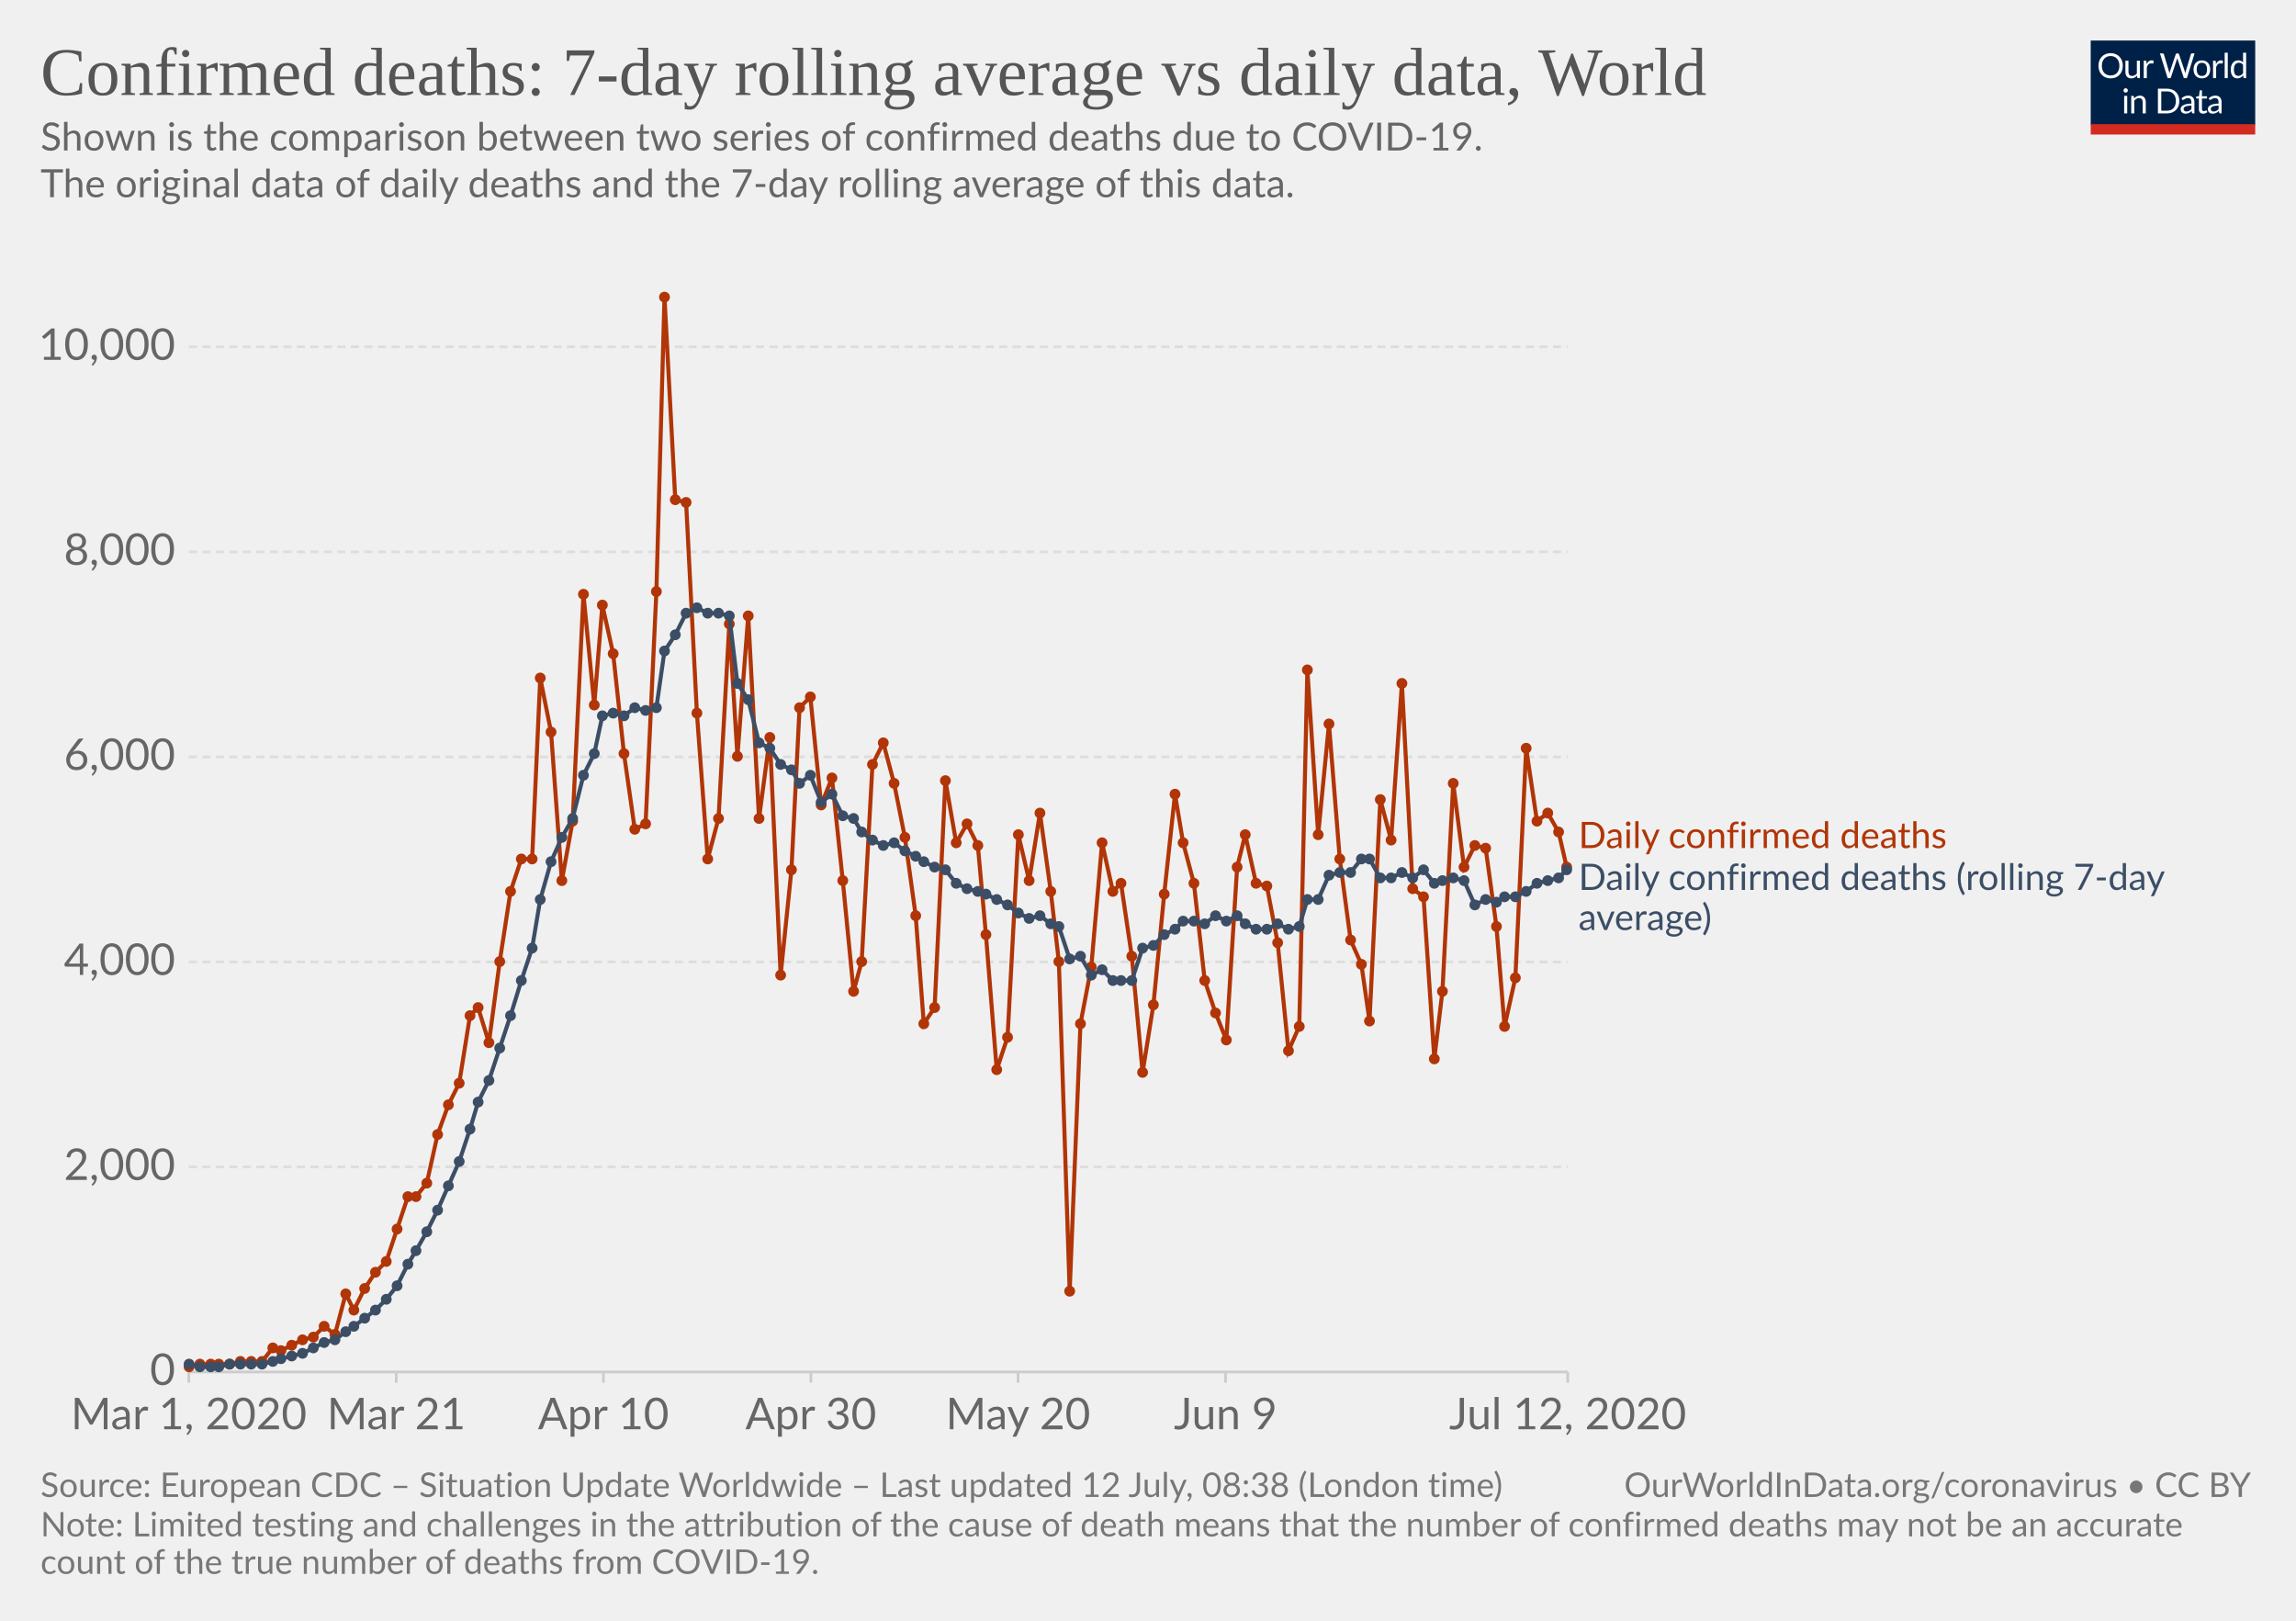
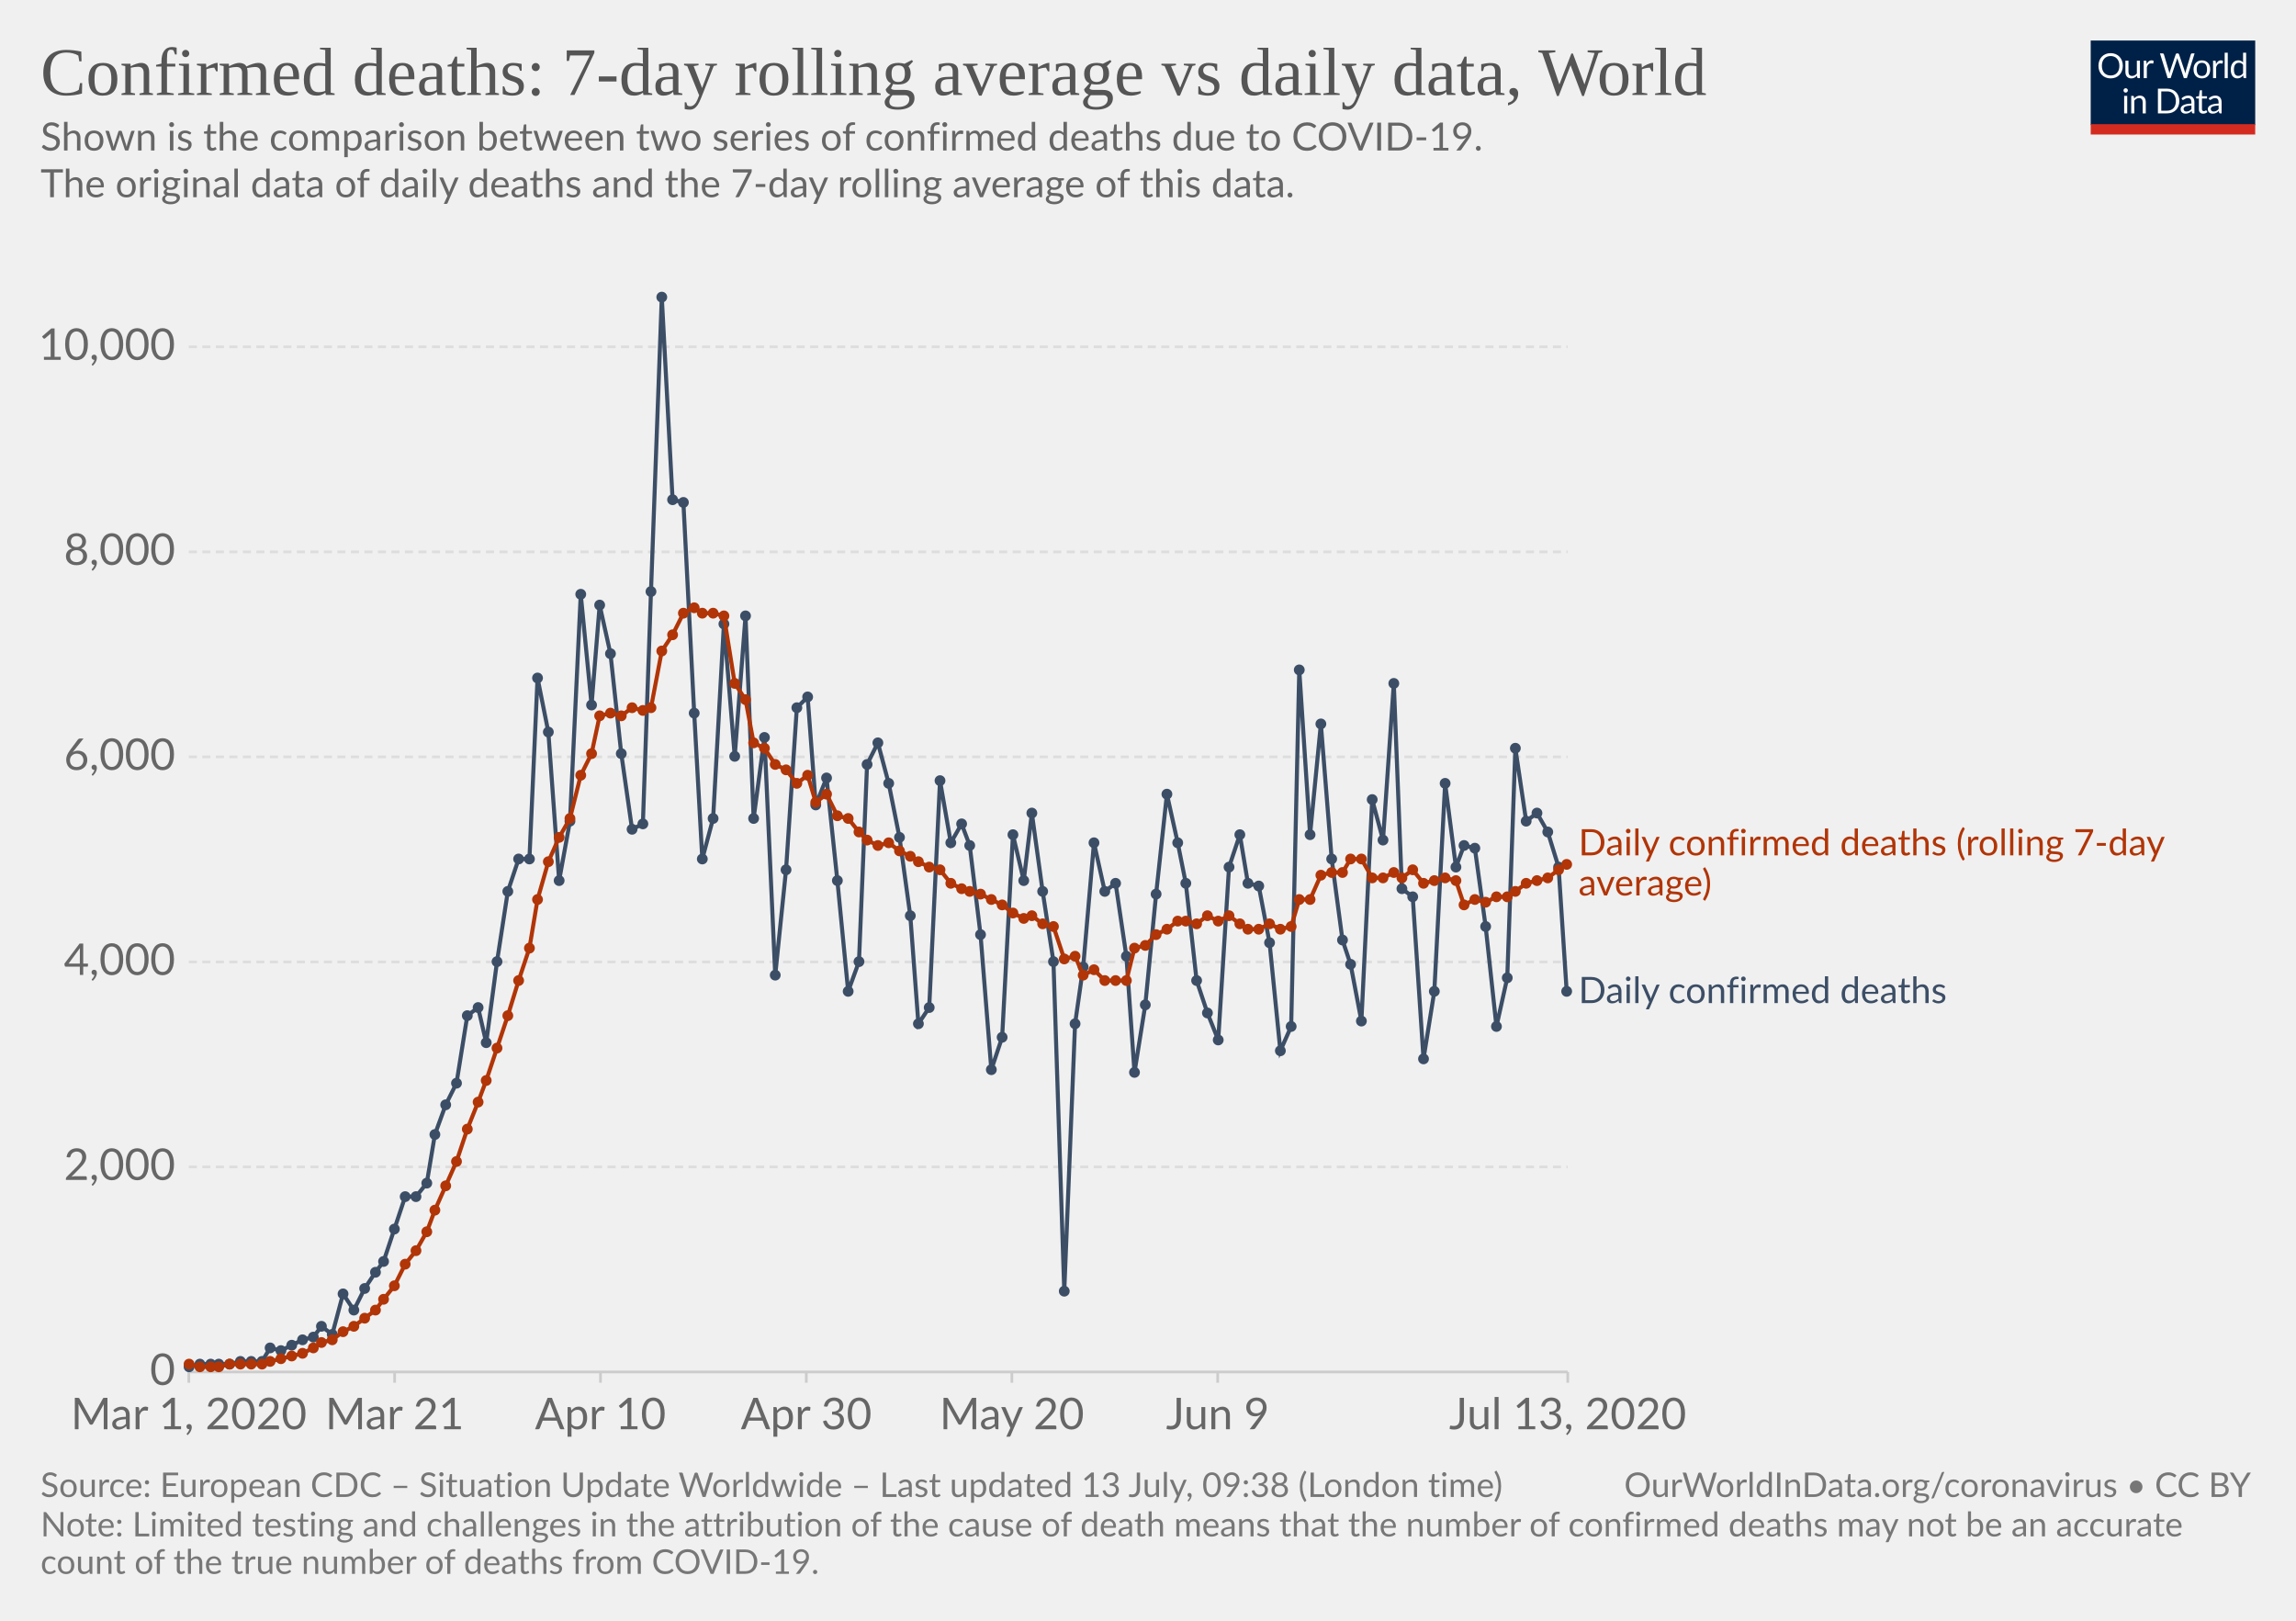
<svg xmlns="http://www.w3.org/2000/svg" version="1.1" style="background-color:#fff;-webkit-font-smoothing:antialiased" width="850" height="600" viewBox="0 0 850 600" font-family="Lato,'Helvetica Neue',Helvetica,Arial,sans-serif" font-size="18" text-rendering="optimizeLegibility">
  <g class="HeaderView">
    <g transform="matrix(.29 0 0 .29 774 15)">
      <svg width="210" height="120" viewBox="0 0 210 120" fill="none">
        <g clip-path="url(#clip0)">
          <path d="M0 0h210v107.89H0V0z" fill="#002147" />
          <path d="M40.98 32.25c0 2.36-.38 4.53-1.12 6.51a14.26 14.26 0 01-8.1 8.4c-1.9.78-4.02 1.17-6.34 1.17a16.6 16.6 0 01-6.33-1.17 14.31 14.31 0 01-8.08-8.4 18.29 18.29 0 01-1.12-6.51c0-2.36.38-4.53 1.12-6.5a14.32 14.32 0 018.07-8.44c1.92-.8 4.03-1.19 6.34-1.19 2.32 0 4.43.4 6.34 1.19 1.92.8 3.56 1.9 4.93 3.34a14.87 14.87 0 013.17 5.1 18.1 18.1 0 011.12 6.5zm-4.38 0c0-1.94-.26-3.68-.8-5.22a10.91 10.91 0 00-2.24-3.89 9.68 9.68 0 00-3.52-2.46 11.95 11.95 0 00-4.62-.86c-1.68 0-3.21.28-4.6.86a9.88 9.88 0 00-3.54 2.46 10.91 10.91 0 00-2.24 3.9c-.53 1.53-.8 3.27-.8 5.2 0 1.94.27 3.68.8 5.22a11.17 11.17 0 002.24 3.9 10.01 10.01 0 003.55 2.44c1.38.56 2.9.83 4.6.83 1.7 0 3.24-.27 4.61-.83a9.8 9.8 0 003.52-2.44 11.17 11.17 0 002.25-3.9c.53-1.54.8-3.28.8-5.21zm26.22-6.54V48H60.5c-.56 0-.9-.27-1.05-.81l-.31-2.4a12.45 12.45 0 01-3.26 2.6c-1.2.64-2.58.96-4.13.96-1.22 0-2.3-.2-3.24-.6a6.52 6.52 0 01-2.33-1.7 7.37 7.37 0 01-1.43-2.67c-.3-1.04-.46-2.2-.46-3.45V25.7h3.91v14.22c0 1.68.38 2.99 1.15 3.91.77.93 1.96 1.39 3.54 1.39 1.16 0 2.24-.27 3.23-.82a10.42 10.42 0 002.8-2.28V25.7h3.91zm8.61 4.47a9.94 9.94 0 012.6-3.56 5.64 5.64 0 013.76-1.3c.47 0 .92.05 1.34.15.44.1.83.27 1.17.49l-.3 2.92c-.09.37-.3.55-.66.55-.2 0-.5-.04-.9-.13a6.21 6.21 0 00-3.24.18c-.54.2-1.03.5-1.47.92-.42.4-.81.9-1.17 1.5-.33.58-.64 1.26-.92 2.02V48H67.7V25.71h2.25c.42 0 .72.08.88.25.16.16.27.44.33.83l.26 3.39zm61.16-13.7L122.75 48h-3.82l-7.99-24.05a21.95 21.95 0 01-.42-1.58 38.36 38.36 0 01-.44 1.58L102.05 48h-3.83L88.4 16.47h3.54c.38 0 .7.1.95.29.26.2.43.43.5.73l6.52 21.9c.1.4.2.83.28 1.28.1.46.2.94.29 1.46l.3-1.46c.12-.47.25-.9.38-1.27l7.41-21.91c.1-.25.26-.48.51-.69.27-.22.58-.33.95-.33h1.23c.38 0 .69.1.92.29.24.2.41.43.53.73l7.4 21.9a28.4 28.4 0 01.68 2.62 29.52 29.52 0 01.52-2.61l6.54-21.91c.07-.27.23-.5.48-.7.27-.21.58-.32.95-.32h3.32zm9.35 8.88c1.63 0 3.1.27 4.4.82a9.43 9.43 0 015.46 5.94c.5 1.4.74 2.98.74 4.73 0 1.76-.25 3.34-.74 4.75a9.43 9.43 0 01-5.46 5.92c-1.3.52-2.77.79-4.4.79-1.64 0-3.12-.27-4.44-.8a9.42 9.42 0 01-3.35-2.3c-.92-1-1.63-2.2-2.13-3.61-.49-1.41-.73-3-.73-4.75s.24-3.33.73-4.73c.5-1.43 1.2-2.64 2.13-3.63a9.4 9.4 0 013.35-2.31c1.32-.55 2.8-.82 4.44-.82zm0 19.89c2.2 0 3.84-.73 4.93-2.2 1.08-1.48 1.63-3.54 1.63-6.18 0-2.66-.55-4.72-1.63-6.2-1.09-1.49-2.73-2.23-4.93-2.23-1.12 0-2.09.2-2.93.57a5.7 5.7 0 00-2.06 1.65 7.5 7.5 0 00-1.24 2.67c-.26 1.04-.4 2.22-.4 3.54 0 2.64.55 4.7 1.64 6.18 1.1 1.47 2.76 2.2 4.99 2.2zm17.97-15.07a9.94 9.94 0 012.6-3.56 5.64 5.64 0 013.76-1.3c.47 0 .91.05 1.34.15.44.1.83.27 1.16.49l-.28 2.92c-.09.37-.31.55-.66.55-.2 0-.5-.04-.9-.13a6.2 6.2 0 00-3.24.18c-.54.2-1.03.5-1.47.92-.43.4-.82.9-1.17 1.5a13.1 13.1 0 00-.92 2.02V48h-3.94V25.71h2.24c.43 0 .72.08.88.25.17.16.28.44.33.83l.27 3.39zm15.04-14.59V48h-3.92V15.6h3.92zm19.55 15.43a6.22 6.22 0 00-2.38-2.05 6.7 6.7 0 00-2.86-.6c-2.07 0-3.66.75-4.77 2.23-1.12 1.48-1.68 3.6-1.68 6.33 0 1.46.13 2.7.38 3.74a7.29 7.29 0 001.1 2.56 4.35 4.35 0 001.78 1.45c.7.3 1.5.46 2.4.46 1.29 0 2.41-.3 3.36-.88a9.6 9.6 0 002.67-2.49V31.02zm3.91-15.43V48h-2.33c-.56 0-.9-.27-1.06-.81l-.35-2.71a12.13 12.13 0 01-3.25 2.77 8.28 8.28 0 01-4.23 1.06 7.31 7.31 0 01-6.14-2.9c-.73-.96-1.3-2.15-1.69-3.57a18.35 18.35 0 01.07-9.48 11.29 11.29 0 011.89-3.7 8.7 8.7 0 017.06-3.34 7.96 7.96 0 016.12 2.62V15.59h3.91zM46.61 70.71V93H42.7V70.71h3.91zm.84-7c0 .39-.08.75-.24 1.09a2.81 2.81 0 01-1.52 1.47 2.67 2.67 0 01-2.16 0 2.9 2.9 0 01-1.45-1.47 2.67 2.67 0 010-2.16c.15-.35.35-.65.6-.9.25-.27.53-.47.85-.62a2.67 2.67 0 012.16 0c.35.15.65.35.9.62.27.25.47.55.62.9.16.34.24.7.24 1.08zm7.97 10.24c.49-.54 1-1.04 1.54-1.48a9.85 9.85 0 013.66-1.84 8.96 8.96 0 015.43.35c.94.4 1.72.97 2.33 1.71a7.36 7.36 0 011.43 2.67c.32 1.04.49 2.19.49 3.45V93h-3.94V78.81c0-1.69-.4-3-1.17-3.92-.76-.93-1.93-1.4-3.5-1.4a6.6 6.6 0 00-3.25.83c-1 .56-1.92 1.31-2.77 2.27V93h-3.94V70.71h2.35c.56 0 .9.28 1.04.82l.3 2.42zm57.7 3.3c0 2.36-.37 4.5-1.11 6.44a14.3 14.3 0 01-3.17 4.98 14.1 14.1 0 01-4.93 3.2c-1.9.76-4.02 1.13-6.33 1.13H85.8V61.47h11.77c2.31 0 4.42.39 6.33 1.15a13.8 13.8 0 018.1 8.18 17.75 17.75 0 011.12 6.45zm-4.37 0c0-1.94-.26-3.67-.8-5.2a10.94 10.94 0 00-2.23-3.87 9.57 9.57 0 00-3.53-2.42 12.23 12.23 0 00-4.61-.83h-7.5v24.62h7.5c1.7 0 3.24-.28 4.61-.84a9.7 9.7 0 003.53-2.4 10.94 10.94 0 002.24-3.87c.53-1.53.8-3.26.8-5.2zm19.8 5.72c-1.8.06-3.34.2-4.62.44-1.26.22-2.3.51-3.1.88-.8.36-1.37.8-1.74 1.3-.35.5-.53 1.05-.53 1.67 0 .58.1 1.1.3 1.52a3 3 0 00.76 1.05c.34.27.73.46 1.17.6.45.11.94.17 1.45.17a7.28 7.28 0 003.5-.81 11.95 11.95 0 002.82-2.2v-4.62zm-12.65-9.11a12.73 12.73 0 013.98-2.66c1.43-.59 3-.88 4.73-.88 1.25 0 2.36.2 3.33.61a6.81 6.81 0 013.94 4.38c.33 1.04.5 2.19.5 3.43V93h-1.74a1.8 1.8 0 01-.88-.18c-.2-.13-.36-.38-.48-.74l-.44-2.12c-.59.55-1.16 1.03-1.72 1.46a9.48 9.48 0 01-3.74 1.7c-.69.15-1.46.23-2.3.23-.87 0-1.69-.12-2.45-.35a5.34 5.34 0 01-3.34-2.93 6.64 6.64 0 01-.49-2.64c0-.88.25-1.72.73-2.53a6.33 6.33 0 012.35-2.17c1.09-.63 2.5-1.15 4.25-1.54 1.75-.41 3.89-.65 6.42-.7v-1.75c0-1.73-.37-3.03-1.12-3.91-.75-.9-1.84-1.34-3.28-1.34-.97 0-1.78.12-2.44.37-.64.23-1.2.5-1.7.81l-1.23.82c-.33.23-.67.35-1 .35-.27 0-.5-.07-.69-.2a2.1 2.1 0 01-.48-.53l-.7-1.25zm27.67 19.5c-1.76 0-3.12-.5-4.07-1.48-.94-.98-1.41-2.4-1.41-4.25V74h-2.68a.9.9 0 01-.6-.2c-.16-.14-.24-.36-.24-.66v-1.56l3.65-.46.9-6.89a.9.9 0 01.29-.52.88.88 0 01.62-.22H142v7.67h6.44V74H142v13.38c0 .94.22 1.63.68 2.09.45.45 1.04.68 1.76.68a3.21 3.21 0 001.85-.53l.55-.35c.16-.12.3-.18.41-.18.2 0 .4.13.55.38l1.15 1.87a7.45 7.45 0 01-2.44 1.5c-.96.35-1.94.52-2.95.52zm19.68-10.4c-1.8.07-3.34.21-4.62.45-1.26.22-2.3.51-3.1.88-.8.36-1.37.8-1.74 1.3-.35.5-.53 1.05-.53 1.67 0 .58.1 1.1.3 1.52.18.42.44.77.76 1.05.34.27.73.46 1.17.6.45.11.94.17 1.45.17a7.3 7.3 0 003.5-.81 12.04 12.04 0 002.82-2.2v-4.62zm-12.65-9.1a12.72 12.72 0 013.99-2.66c1.42-.59 3-.88 4.72-.88 1.25 0 2.36.2 3.33.61a6.81 6.81 0 013.94 4.38c.33 1.04.5 2.19.5 3.43V93h-1.74a1.8 1.8 0 01-.88-.18c-.2-.13-.36-.38-.48-.74l-.44-2.12c-.59.55-1.16 1.03-1.72 1.46a9.48 9.48 0 01-3.74 1.7c-.69.15-1.46.23-2.3.23-.87 0-1.69-.12-2.45-.35a5.33 5.33 0 01-3.34-2.93 6.62 6.62 0 01-.49-2.64c0-.88.25-1.72.73-2.53a6.33 6.33 0 012.35-2.17c1.09-.63 2.5-1.15 4.25-1.54a31.2 31.2 0 016.42-.7v-1.75c0-1.73-.37-3.03-1.12-3.91-.75-.9-1.84-1.34-3.28-1.34-.97 0-1.78.12-2.44.37-.64.23-1.2.5-1.7.81-.46.3-.87.57-1.22.82-.34.23-.68.35-1.02.35-.26 0-.49-.07-.68-.2a1.88 1.88 0 01-.48-.53l-.7-1.25z" fill="#fff" />
          <path fill="#D42B21" d="M0 106.79h210V120H0z" />
        </g>
        <defs>
          <clipPath id="clip0">
            <path fill="#fff" d="M0 0h210v120H0z" />
          </clipPath>
        </defs>
      </svg>
    </g>
    <a href="https://ourworldindata.org/grapher/daily-confirmed-deaths-comparison-with-rolling-average" target="_blank" font-family="&quot;Playfair Display&quot;,Georgia,&quot;Times New Roman&quot;,serif">
      <text font-size="25.2" x="15" y="35.2" fill="#555">
        <tspan x="15" y="35.16">Confirmed deaths: 7-day rolling average vs daily data, World</tspan>
      </text>
    </a>
    <text font-size="14.4" x="15" y="55.7" fill="#666">
      <tspan x="15" y="55.72">Shown is the comparison between two series of confirmed deaths due to COVID-19.</tspan>
      <tspan x="15" y="73"> The original data of daily deaths and the 7-day rolling average of this data.</tspan>
      <tspan x="15" y="90.28" />
    </text>
  </g>
  <g class="LineChart">
    <defs>
      <clipPath id="a">
        <path d="M59.9 0h830v838.6h-830z" />
      </clipPath>
    </defs>
    <g class="AxisBoxView">
      <g class="HorizontalAxis">
-         <path stroke="#ccc" d="M69.9 507.9v4M146.7 507.9v4M223.4 507.9v4M300.2 507.9v4M376.9 507.9v4M453.7 507.9v4M580.4 507.9v4" />
+         <path stroke="#ccc" d="M69.9 507.9v4M146.1 507.9v4M222.3 507.9v4M298.5 507.9v4M374.6 507.9v4M450.8 507.9v4M580.4 507.9v4" />
        <text x="69.9" y="529.1" fill="#666" text-anchor="middle" font-size="16.2">Mar 1, 2020</text>
-         <text x="146.7" y="529.1" fill="#666" text-anchor="middle" font-size="16.2">Mar 21</text>
-         <text x="223.4" y="529.1" fill="#666" text-anchor="middle" font-size="16.2">Apr 10</text>
-         <text x="300.2" y="529.1" fill="#666" text-anchor="middle" font-size="16.2">Apr 30</text>
-         <text x="376.9" y="529.1" fill="#666" text-anchor="middle" font-size="16.2">May 20</text>
-         <text x="453.7" y="529.1" fill="#666" text-anchor="middle" font-size="16.2">Jun 9</text>
-         <text x="580.4" y="529.1" fill="#666" text-anchor="middle" font-size="16.2">Jul 12, 2020</text>
+         <text x="146.1" y="529.1" fill="#666" text-anchor="middle" font-size="16.2">Mar 21</text>
+         <text x="222.3" y="529.1" fill="#666" text-anchor="middle" font-size="16.2">Apr 10</text>
+         <text x="298.5" y="529.1" fill="#666" text-anchor="middle" font-size="16.2">Apr 30</text>
+         <text x="374.6" y="529.1" fill="#666" text-anchor="middle" font-size="16.2">May 20</text>
+         <text x="450.8" y="529.1" fill="#666" text-anchor="middle" font-size="16.2">Jun 9</text>
+         <text x="580.4" y="529.1" fill="#666" text-anchor="middle" font-size="16.2">Jul 13, 2020</text>
      </g>
      <g class="VerticalAxis" fill="#666" dominant-baseline="middle" text-anchor="end" font-size="16.2">
        <text x="64.9" y="507.9">0</text>
        <text x="64.9" y="432">2,000</text>
        <text x="64.9" y="356.1">4,000</text>
        <text x="64.9" y="280.2">6,000</text>
        <text x="64.9" y="204.3">8,000</text>
        <text x="64.9" y="128.4">10,000</text>
      </g>
      <g class="AxisGridLines horizontalLines">
        <path stroke="#ccc" d="M69.9 507.9h510.46" />
        <path stroke="#ddd" stroke-dasharray="3,2" d="M69.9 432h510.46M69.9 356.1h510.46M69.9 280.2h510.46M69.9 204.3h510.46M69.9 128.4h510.46" />
      </g>
    </g>
    <g clip-path="url(#a)">
      <g class="HeightedLegend" cursor="default">
        <g class="legendMark">
-           <text font-size="13.5" x="584.4" y="313.9" fill="#B13507">
-             <tspan x="584.36" y="313.95">Daily confirmed deaths</tspan>
+           <text font-size="13.5" x="584.4" y="316.6" fill="#B13507">
+             <tspan x="584.36" y="316.65">Daily confirmed deaths (rolling 7-day</tspan>
+             <tspan x="584.36" y="331.5">average)</tspan>
          </text>
        </g>
        <g class="legendMark">
-           <text font-size="13.5" x="584.4" y="329.4" fill="#3C4E66">
-             <tspan x="584.36" y="329.45">Daily confirmed deaths (rolling 7-day</tspan>
-             <tspan x="584.36" y="344.3">average)</tspan>
+           <text font-size="13.5" x="584.4" y="371.4" fill="#3C4E66">
+             <tspan x="584.36" y="371.35">Daily confirmed deaths</tspan>
          </text>
        </g>
      </g>
      <g class="Lines">
        <g class="key-World_0">
-           <path stroke="#B13507" stroke-linecap="round" d="M70 506l4-1h11l4-1h8l4-5 3 1 4-2 4-2 4-1 4-4 4 3 4-15 3 6 4-8 4-6 4-4 4-12 4-12h3l4-5 4-18 4-11 4-8 4-25 3-3 4 13 4-30 4-26 4-12h4l3-67 4 20 4 55 4-22 4-84 4 41 3-37 4 18 4 37 4 28 4-2 4-86 3-109 4 75 4 1 4 78 4 54 4-15 4-72 3 49 4-52 4 75 4-30 4 88 4-39 3-60 4-4 4 40 4-10 4 38 4 41 3-11 4-73 4-8 4 15 4 20 4 29 3 40 4-6 4-84 4 23 4-7 4 8 3 33 4 50 4-12 4-75 4 17 4-25 4 29 3 26 4 122 4-99 4-21 4-46 4 18 3-3 4 27 4 43 4-25 4-41 4-37 3 18 4 15 4 36 4 12 4 10 4-64 3-12 4 18 4 1 4 21 4 40 4-9 3-132 4 61 4-41 4 50 4 30 4 9 3 21 4-82 4 15 4-58 4 76 4 3 4 60 3-25 4-77 4 31 4-8 4 1 4 29 3 37 4-18 4-85 4 27 4-3 4 7 3 13" fill="none" stroke-width="1.5" />
-           <g fill="#B13507">
+           <path stroke="#3C4E66" stroke-linecap="round" d="M70 506l4-1h11l4-1h8l3-5 4 1 4-2 4-2 4-1 3-4 4 3 4-15 4 6 4-8 4-6 3-4 4-12 4-12h4l4-5 3-18 4-11 4-8 4-25 4-3 3 13 4-30 4-26 4-12h4l3-67 4 20 4 55 4-22 4-84 4 41 3-37 4 18 4 37 4 28 4-2 3-86 4-109 4 75 4 1 4 78 3 54 4-15 4-72 4 49 4-52 3 75 4-30 4 88 4-39 4-60 4-4 3 40 4-10 4 38 4 41 4-11 3-73 4-8 4 15 4 20 4 29 3 40 4-6 4-84 4 23 4-7 3 8 4 33 4 50 4-12 4-75 4 17 3-25 4 29 4 26 4 122 4-99 3-21 4-46 4 18 4-3 4 27 3 43 4-25 4-41 4-37 4 18 3 15 4 36 4 12 4 10 4-64 4-12 3 18 4 1 4 21 4 40 4-9 3-132 4 61 4-41 4 50 4 30 3 9 4 21 4-82 4 15 4-58 3 76 4 3 4 60 4-25 4-77 4 31 3-8 4 1 4 29 4 37 4-18 3-85 4 27 4-3 4 7 4 13 3 46" fill="none" stroke-width="1.5" />
+           <g fill="#3C4E66">
            <circle cx="70" cy="506" r="2" />
            <circle cx="74" cy="505" r="2" />
            <circle cx="78" cy="505" r="2" />
            <circle cx="81" cy="505" r="2" />
            <circle cx="85" cy="505" r="2" />
            <circle cx="89" cy="504" r="2" />
            <circle cx="93" cy="504" r="2" />
            <circle cx="97" cy="504" r="2" />
-             <circle cx="101" cy="499" r="2" />
+             <circle cx="100" cy="499" r="2" />
            <circle cx="104" cy="500" r="2" />
            <circle cx="108" cy="498" r="2" />
            <circle cx="112" cy="496" r="2" />
            <circle cx="116" cy="495" r="2" />
-             <circle cx="120" cy="491" r="2" />
-             <circle cx="124" cy="494" r="2" />
-             <circle cx="128" cy="479" r="2" />
+             <circle cx="119" cy="491" r="2" />
+             <circle cx="123" cy="494" r="2" />
+             <circle cx="127" cy="479" r="2" />
            <circle cx="131" cy="485" r="2" />
            <circle cx="135" cy="477" r="2" />
            <circle cx="139" cy="471" r="2" />
-             <circle cx="143" cy="467" r="2" />
-             <circle cx="147" cy="455" r="2" />
-             <circle cx="151" cy="443" r="2" />
+             <circle cx="142" cy="467" r="2" />
+             <circle cx="146" cy="455" r="2" />
+             <circle cx="150" cy="443" r="2" />
            <circle cx="154" cy="443" r="2" />
            <circle cx="158" cy="438" r="2" />
-             <circle cx="162" cy="420" r="2" />
-             <circle cx="166" cy="409" r="2" />
-             <circle cx="170" cy="401" r="2" />
-             <circle cx="174" cy="376" r="2" />
+             <circle cx="161" cy="420" r="2" />
+             <circle cx="165" cy="409" r="2" />
+             <circle cx="169" cy="401" r="2" />
+             <circle cx="173" cy="376" r="2" />
            <circle cx="177" cy="373" r="2" />
-             <circle cx="181" cy="386" r="2" />
-             <circle cx="185" cy="356" r="2" />
-             <circle cx="189" cy="330" r="2" />
-             <circle cx="193" cy="318" r="2" />
-             <circle cx="197" cy="318" r="2" />
-             <circle cx="200" cy="251" r="2" />
-             <circle cx="204" cy="271" r="2" />
-             <circle cx="208" cy="326" r="2" />
-             <circle cx="212" cy="304" r="2" />
-             <circle cx="216" cy="220" r="2" />
-             <circle cx="220" cy="261" r="2" />
-             <circle cx="223" cy="224" r="2" />
-             <circle cx="227" cy="242" r="2" />
-             <circle cx="231" cy="279" r="2" />
-             <circle cx="235" cy="307" r="2" />
-             <circle cx="239" cy="305" r="2" />
-             <circle cx="243" cy="219" r="2" />
-             <circle cx="246" cy="110" r="2" />
-             <circle cx="250" cy="185" r="2" />
-             <circle cx="254" cy="186" r="2" />
-             <circle cx="258" cy="264" r="2" />
-             <circle cx="262" cy="318" r="2" />
-             <circle cx="266" cy="303" r="2" />
-             <circle cx="270" cy="231" r="2" />
-             <circle cx="273" cy="280" r="2" />
-             <circle cx="277" cy="228" r="2" />
-             <circle cx="281" cy="303" r="2" />
-             <circle cx="285" cy="273" r="2" />
-             <circle cx="289" cy="361" r="2" />
-             <circle cx="293" cy="322" r="2" />
-             <circle cx="296" cy="262" r="2" />
-             <circle cx="300" cy="258" r="2" />
-             <circle cx="304" cy="298" r="2" />
-             <circle cx="308" cy="288" r="2" />
-             <circle cx="312" cy="326" r="2" />
-             <circle cx="316" cy="367" r="2" />
-             <circle cx="319" cy="356" r="2" />
-             <circle cx="323" cy="283" r="2" />
-             <circle cx="327" cy="275" r="2" />
-             <circle cx="331" cy="290" r="2" />
-             <circle cx="335" cy="310" r="2" />
-             <circle cx="339" cy="339" r="2" />
-             <circle cx="342" cy="379" r="2" />
-             <circle cx="346" cy="373" r="2" />
-             <circle cx="350" cy="289" r="2" />
-             <circle cx="354" cy="312" r="2" />
-             <circle cx="358" cy="305" r="2" />
-             <circle cx="362" cy="313" r="2" />
-             <circle cx="365" cy="346" r="2" />
-             <circle cx="369" cy="396" r="2" />
-             <circle cx="373" cy="384" r="2" />
-             <circle cx="377" cy="309" r="2" />
-             <circle cx="381" cy="326" r="2" />
-             <circle cx="385" cy="301" r="2" />
-             <circle cx="389" cy="330" r="2" />
-             <circle cx="392" cy="356" r="2" />
-             <circle cx="396" cy="478" r="2" />
-             <circle cx="400" cy="379" r="2" />
-             <circle cx="404" cy="358" r="2" />
-             <circle cx="408" cy="312" r="2" />
-             <circle cx="412" cy="330" r="2" />
-             <circle cx="415" cy="327" r="2" />
-             <circle cx="419" cy="354" r="2" />
-             <circle cx="423" cy="397" r="2" />
-             <circle cx="427" cy="372" r="2" />
-             <circle cx="431" cy="331" r="2" />
-             <circle cx="435" cy="294" r="2" />
-             <circle cx="438" cy="312" r="2" />
-             <circle cx="442" cy="327" r="2" />
-             <circle cx="446" cy="363" r="2" />
-             <circle cx="450" cy="375" r="2" />
-             <circle cx="454" cy="385" r="2" />
-             <circle cx="458" cy="321" r="2" />
-             <circle cx="461" cy="309" r="2" />
-             <circle cx="465" cy="327" r="2" />
-             <circle cx="469" cy="328" r="2" />
-             <circle cx="473" cy="349" r="2" />
-             <circle cx="477" cy="389" r="2" />
-             <circle cx="481" cy="380" r="2" />
-             <circle cx="484" cy="248" r="2" />
-             <circle cx="488" cy="309" r="2" />
-             <circle cx="492" cy="268" r="2" />
-             <circle cx="496" cy="318" r="2" />
-             <circle cx="500" cy="348" r="2" />
-             <circle cx="504" cy="357" r="2" />
-             <circle cx="507" cy="378" r="2" />
-             <circle cx="511" cy="296" r="2" />
-             <circle cx="515" cy="311" r="2" />
-             <circle cx="519" cy="253" r="2" />
-             <circle cx="523" cy="329" r="2" />
-             <circle cx="527" cy="332" r="2" />
-             <circle cx="531" cy="392" r="2" />
-             <circle cx="534" cy="367" r="2" />
-             <circle cx="538" cy="290" r="2" />
-             <circle cx="542" cy="321" r="2" />
-             <circle cx="546" cy="313" r="2" />
-             <circle cx="550" cy="314" r="2" />
-             <circle cx="554" cy="343" r="2" />
-             <circle cx="557" cy="380" r="2" />
-             <circle cx="561" cy="362" r="2" />
-             <circle cx="565" cy="277" r="2" />
-             <circle cx="569" cy="304" r="2" />
-             <circle cx="573" cy="301" r="2" />
-             <circle cx="577" cy="308" r="2" />
-             <circle cx="580" cy="321" r="2" />
+             <circle cx="180" cy="386" r="2" />
+             <circle cx="184" cy="356" r="2" />
+             <circle cx="188" cy="330" r="2" />
+             <circle cx="192" cy="318" r="2" />
+             <circle cx="196" cy="318" r="2" />
+             <circle cx="199" cy="251" r="2" />
+             <circle cx="203" cy="271" r="2" />
+             <circle cx="207" cy="326" r="2" />
+             <circle cx="211" cy="304" r="2" />
+             <circle cx="215" cy="220" r="2" />
+             <circle cx="219" cy="261" r="2" />
+             <circle cx="222" cy="224" r="2" />
+             <circle cx="226" cy="242" r="2" />
+             <circle cx="230" cy="279" r="2" />
+             <circle cx="234" cy="307" r="2" />
+             <circle cx="238" cy="305" r="2" />
+             <circle cx="241" cy="219" r="2" />
+             <circle cx="245" cy="110" r="2" />
+             <circle cx="249" cy="185" r="2" />
+             <circle cx="253" cy="186" r="2" />
+             <circle cx="257" cy="264" r="2" />
+             <circle cx="260" cy="318" r="2" />
+             <circle cx="264" cy="303" r="2" />
+             <circle cx="268" cy="231" r="2" />
+             <circle cx="272" cy="280" r="2" />
+             <circle cx="276" cy="228" r="2" />
+             <circle cx="279" cy="303" r="2" />
+             <circle cx="283" cy="273" r="2" />
+             <circle cx="287" cy="361" r="2" />
+             <circle cx="291" cy="322" r="2" />
+             <circle cx="295" cy="262" r="2" />
+             <circle cx="299" cy="258" r="2" />
+             <circle cx="302" cy="298" r="2" />
+             <circle cx="306" cy="288" r="2" />
+             <circle cx="310" cy="326" r="2" />
+             <circle cx="314" cy="367" r="2" />
+             <circle cx="318" cy="356" r="2" />
+             <circle cx="321" cy="283" r="2" />
+             <circle cx="325" cy="275" r="2" />
+             <circle cx="329" cy="290" r="2" />
+             <circle cx="333" cy="310" r="2" />
+             <circle cx="337" cy="339" r="2" />
+             <circle cx="340" cy="379" r="2" />
+             <circle cx="344" cy="373" r="2" />
+             <circle cx="348" cy="289" r="2" />
+             <circle cx="352" cy="312" r="2" />
+             <circle cx="356" cy="305" r="2" />
+             <circle cx="359" cy="313" r="2" />
+             <circle cx="363" cy="346" r="2" />
+             <circle cx="367" cy="396" r="2" />
+             <circle cx="371" cy="384" r="2" />
+             <circle cx="375" cy="309" r="2" />
+             <circle cx="379" cy="326" r="2" />
+             <circle cx="382" cy="301" r="2" />
+             <circle cx="386" cy="330" r="2" />
+             <circle cx="390" cy="356" r="2" />
+             <circle cx="394" cy="478" r="2" />
+             <circle cx="398" cy="379" r="2" />
+             <circle cx="401" cy="358" r="2" />
+             <circle cx="405" cy="312" r="2" />
+             <circle cx="409" cy="330" r="2" />
+             <circle cx="413" cy="327" r="2" />
+             <circle cx="417" cy="354" r="2" />
+             <circle cx="420" cy="397" r="2" />
+             <circle cx="424" cy="372" r="2" />
+             <circle cx="428" cy="331" r="2" />
+             <circle cx="432" cy="294" r="2" />
+             <circle cx="436" cy="312" r="2" />
+             <circle cx="439" cy="327" r="2" />
+             <circle cx="443" cy="363" r="2" />
+             <circle cx="447" cy="375" r="2" />
+             <circle cx="451" cy="385" r="2" />
+             <circle cx="455" cy="321" r="2" />
+             <circle cx="459" cy="309" r="2" />
+             <circle cx="462" cy="327" r="2" />
+             <circle cx="466" cy="328" r="2" />
+             <circle cx="470" cy="349" r="2" />
+             <circle cx="474" cy="389" r="2" />
+             <circle cx="478" cy="380" r="2" />
+             <circle cx="481" cy="248" r="2" />
+             <circle cx="485" cy="309" r="2" />
+             <circle cx="489" cy="268" r="2" />
+             <circle cx="493" cy="318" r="2" />
+             <circle cx="497" cy="348" r="2" />
+             <circle cx="500" cy="357" r="2" />
+             <circle cx="504" cy="378" r="2" />
+             <circle cx="508" cy="296" r="2" />
+             <circle cx="512" cy="311" r="2" />
+             <circle cx="516" cy="253" r="2" />
+             <circle cx="519" cy="329" r="2" />
+             <circle cx="523" cy="332" r="2" />
+             <circle cx="527" cy="392" r="2" />
+             <circle cx="531" cy="367" r="2" />
+             <circle cx="535" cy="290" r="2" />
+             <circle cx="539" cy="321" r="2" />
+             <circle cx="542" cy="313" r="2" />
+             <circle cx="546" cy="314" r="2" />
+             <circle cx="550" cy="343" r="2" />
+             <circle cx="554" cy="380" r="2" />
+             <circle cx="558" cy="362" r="2" />
+             <circle cx="561" cy="277" r="2" />
+             <circle cx="565" cy="304" r="2" />
+             <circle cx="569" cy="301" r="2" />
+             <circle cx="573" cy="308" r="2" />
+             <circle cx="577" cy="321" r="2" />
+             <circle cx="580" cy="367" r="2" />
          </g>
        </g>
        <g class="key-World_1">
-           <path stroke="#3C4E66" stroke-linecap="round" d="M70 505l4 1h7l4-1h12l4-1 3-1 4-1 4-1 4-2 4-2 4-1 4-3 3-2 4-3 4-3 4-4 4-5 4-8 3-5 4-7 4-8 4-9 4-9 4-12 3-10 4-8 4-12 4-12 4-13 4-12 3-18 4-14 4-9 4-7 4-16 4-8 3-14 4-1 4 1 4-3 4 1 4-1 3-21 4-6 4-8 4-2 4 2h4l4 1 3 25 4 6 4 16 4 2 4 6 4 2 3 5 4-3 4 10 4-3 4 8 4 1 3 5 4 3 4 2 4-1 4 3 4 2 3 2 4 2 4 1 4 5 4 2 4 1 3 1 4 2 4 2 4 3 4 2 4-1 4 3 3 1 4 12 4-1 4 7 4-2 4 4h7l4-12 4-1 4-4 4-2 3-3h4l4 1 4-3 4 2 4-2 3 3 4 2h4l4-2 4 2 4-1 3-10h4l4-9 4-1h4l4-5h3l4 7h4l4-2 4 2 4-3 4 5 3-1 4-1 4 1 4 9 4-2 4 1 3-2h4l4-2 4-3 4-1 4-1 3-3" fill="none" stroke-width="1.5" />
-           <g fill="#3C4E66">
+           <path stroke="#B13507" stroke-linecap="round" d="M70 505l4 1h7l4-1h12l3-1 4-1 4-1 4-1 4-2 3-2 4-1 4-3 4-2 4-3 4-3 3-4 4-5 4-8 4-5 4-7 3-8 4-9 4-9 4-12 4-10 3-8 4-12 4-12 4-13 4-12 3-18 4-14 4-9 4-7 4-16 4-8 3-14 4-1 4 1 4-3 4 1 3-1 4-21 4-6 4-8 4-2 3 2h4l4 1 4 25 4 6 3 16 4 2 4 6 4 2 4 5 4-3 3 10 4-3 4 8 4 1 4 5 3 3 4 2 4-1 4 3 4 2 3 2 4 2 4 1 4 5 4 2 3 1 4 1 4 2 4 2 4 3 4 2 3-1 4 3 4 1 4 12 4-1 3 7 4-2 4 4h8l3-12 4-1 4-4 4-2 4-3h3l4 1 4-3 4 2 4-2 4 3 3 2h4l4-2 4 2 4-1 3-10h4l4-9 4-1h4l3-5h4l4 7h4l4-2 3 2 4-3 4 5 4-1 4-1 4 1 3 9 4-2 4 1 4-2h4l3-2 4-3 4-1 4-1 4-3 3-2" fill="none" stroke-width="1.5" />
+           <g fill="#B13507">
            <circle cx="70" cy="505" r="2" />
            <circle cx="74" cy="506" r="2" />
            <circle cx="78" cy="506" r="2" />
            <circle cx="81" cy="506" r="2" />
            <circle cx="85" cy="505" r="2" />
            <circle cx="89" cy="505" r="2" />
            <circle cx="93" cy="505" r="2" />
            <circle cx="97" cy="505" r="2" />
-             <circle cx="101" cy="504" r="2" />
+             <circle cx="100" cy="504" r="2" />
            <circle cx="104" cy="503" r="2" />
            <circle cx="108" cy="502" r="2" />
            <circle cx="112" cy="501" r="2" />
            <circle cx="116" cy="499" r="2" />
-             <circle cx="120" cy="497" r="2" />
-             <circle cx="124" cy="496" r="2" />
-             <circle cx="128" cy="493" r="2" />
+             <circle cx="119" cy="497" r="2" />
+             <circle cx="123" cy="496" r="2" />
+             <circle cx="127" cy="493" r="2" />
            <circle cx="131" cy="491" r="2" />
            <circle cx="135" cy="488" r="2" />
            <circle cx="139" cy="485" r="2" />
-             <circle cx="143" cy="481" r="2" />
-             <circle cx="147" cy="476" r="2" />
-             <circle cx="151" cy="468" r="2" />
+             <circle cx="142" cy="481" r="2" />
+             <circle cx="146" cy="476" r="2" />
+             <circle cx="150" cy="468" r="2" />
            <circle cx="154" cy="463" r="2" />
            <circle cx="158" cy="456" r="2" />
-             <circle cx="162" cy="448" r="2" />
-             <circle cx="166" cy="439" r="2" />
-             <circle cx="170" cy="430" r="2" />
-             <circle cx="174" cy="418" r="2" />
+             <circle cx="161" cy="448" r="2" />
+             <circle cx="165" cy="439" r="2" />
+             <circle cx="169" cy="430" r="2" />
+             <circle cx="173" cy="418" r="2" />
            <circle cx="177" cy="408" r="2" />
-             <circle cx="181" cy="400" r="2" />
-             <circle cx="185" cy="388" r="2" />
-             <circle cx="189" cy="376" r="2" />
-             <circle cx="193" cy="363" r="2" />
-             <circle cx="197" cy="351" r="2" />
-             <circle cx="200" cy="333" r="2" />
-             <circle cx="204" cy="319" r="2" />
-             <circle cx="208" cy="310" r="2" />
-             <circle cx="212" cy="303" r="2" />
-             <circle cx="216" cy="287" r="2" />
-             <circle cx="220" cy="279" r="2" />
-             <circle cx="223" cy="265" r="2" />
-             <circle cx="227" cy="264" r="2" />
-             <circle cx="231" cy="265" r="2" />
-             <circle cx="235" cy="262" r="2" />
-             <circle cx="239" cy="263" r="2" />
-             <circle cx="243" cy="262" r="2" />
-             <circle cx="246" cy="241" r="2" />
-             <circle cx="250" cy="235" r="2" />
-             <circle cx="254" cy="227" r="2" />
-             <circle cx="258" cy="225" r="2" />
-             <circle cx="262" cy="227" r="2" />
-             <circle cx="266" cy="227" r="2" />
-             <circle cx="270" cy="228" r="2" />
-             <circle cx="273" cy="253" r="2" />
-             <circle cx="277" cy="259" r="2" />
-             <circle cx="281" cy="275" r="2" />
-             <circle cx="285" cy="277" r="2" />
-             <circle cx="289" cy="283" r="2" />
-             <circle cx="293" cy="285" r="2" />
-             <circle cx="296" cy="290" r="2" />
-             <circle cx="300" cy="287" r="2" />
-             <circle cx="304" cy="297" r="2" />
-             <circle cx="308" cy="294" r="2" />
-             <circle cx="312" cy="302" r="2" />
-             <circle cx="316" cy="303" r="2" />
-             <circle cx="319" cy="308" r="2" />
-             <circle cx="323" cy="311" r="2" />
-             <circle cx="327" cy="313" r="2" />
-             <circle cx="331" cy="312" r="2" />
-             <circle cx="335" cy="315" r="2" />
-             <circle cx="339" cy="317" r="2" />
-             <circle cx="342" cy="319" r="2" />
-             <circle cx="346" cy="321" r="2" />
-             <circle cx="350" cy="322" r="2" />
-             <circle cx="354" cy="327" r="2" />
-             <circle cx="358" cy="329" r="2" />
-             <circle cx="362" cy="330" r="2" />
-             <circle cx="365" cy="331" r="2" />
-             <circle cx="369" cy="333" r="2" />
-             <circle cx="373" cy="335" r="2" />
-             <circle cx="377" cy="338" r="2" />
-             <circle cx="381" cy="340" r="2" />
-             <circle cx="385" cy="339" r="2" />
-             <circle cx="389" cy="342" r="2" />
-             <circle cx="392" cy="343" r="2" />
-             <circle cx="396" cy="355" r="2" />
-             <circle cx="400" cy="354" r="2" />
-             <circle cx="404" cy="361" r="2" />
-             <circle cx="408" cy="359" r="2" />
-             <circle cx="412" cy="363" r="2" />
-             <circle cx="415" cy="363" r="2" />
-             <circle cx="419" cy="363" r="2" />
-             <circle cx="423" cy="351" r="2" />
-             <circle cx="427" cy="350" r="2" />
-             <circle cx="431" cy="346" r="2" />
-             <circle cx="435" cy="344" r="2" />
-             <circle cx="438" cy="341" r="2" />
-             <circle cx="442" cy="341" r="2" />
-             <circle cx="446" cy="342" r="2" />
-             <circle cx="450" cy="339" r="2" />
-             <circle cx="454" cy="341" r="2" />
-             <circle cx="458" cy="339" r="2" />
-             <circle cx="461" cy="342" r="2" />
-             <circle cx="465" cy="344" r="2" />
-             <circle cx="469" cy="344" r="2" />
-             <circle cx="473" cy="342" r="2" />
-             <circle cx="477" cy="344" r="2" />
-             <circle cx="481" cy="343" r="2" />
-             <circle cx="484" cy="333" r="2" />
-             <circle cx="488" cy="333" r="2" />
-             <circle cx="492" cy="324" r="2" />
-             <circle cx="496" cy="323" r="2" />
-             <circle cx="500" cy="323" r="2" />
+             <circle cx="180" cy="400" r="2" />
+             <circle cx="184" cy="388" r="2" />
+             <circle cx="188" cy="376" r="2" />
+             <circle cx="192" cy="363" r="2" />
+             <circle cx="196" cy="351" r="2" />
+             <circle cx="199" cy="333" r="2" />
+             <circle cx="203" cy="319" r="2" />
+             <circle cx="207" cy="310" r="2" />
+             <circle cx="211" cy="303" r="2" />
+             <circle cx="215" cy="287" r="2" />
+             <circle cx="219" cy="279" r="2" />
+             <circle cx="222" cy="265" r="2" />
+             <circle cx="226" cy="264" r="2" />
+             <circle cx="230" cy="265" r="2" />
+             <circle cx="234" cy="262" r="2" />
+             <circle cx="238" cy="263" r="2" />
+             <circle cx="241" cy="262" r="2" />
+             <circle cx="245" cy="241" r="2" />
+             <circle cx="249" cy="235" r="2" />
+             <circle cx="253" cy="227" r="2" />
+             <circle cx="257" cy="225" r="2" />
+             <circle cx="260" cy="227" r="2" />
+             <circle cx="264" cy="227" r="2" />
+             <circle cx="268" cy="228" r="2" />
+             <circle cx="272" cy="253" r="2" />
+             <circle cx="276" cy="259" r="2" />
+             <circle cx="279" cy="275" r="2" />
+             <circle cx="283" cy="277" r="2" />
+             <circle cx="287" cy="283" r="2" />
+             <circle cx="291" cy="285" r="2" />
+             <circle cx="295" cy="290" r="2" />
+             <circle cx="299" cy="287" r="2" />
+             <circle cx="302" cy="297" r="2" />
+             <circle cx="306" cy="294" r="2" />
+             <circle cx="310" cy="302" r="2" />
+             <circle cx="314" cy="303" r="2" />
+             <circle cx="318" cy="308" r="2" />
+             <circle cx="321" cy="311" r="2" />
+             <circle cx="325" cy="313" r="2" />
+             <circle cx="329" cy="312" r="2" />
+             <circle cx="333" cy="315" r="2" />
+             <circle cx="337" cy="317" r="2" />
+             <circle cx="340" cy="319" r="2" />
+             <circle cx="344" cy="321" r="2" />
+             <circle cx="348" cy="322" r="2" />
+             <circle cx="352" cy="327" r="2" />
+             <circle cx="356" cy="329" r="2" />
+             <circle cx="359" cy="330" r="2" />
+             <circle cx="363" cy="331" r="2" />
+             <circle cx="367" cy="333" r="2" />
+             <circle cx="371" cy="335" r="2" />
+             <circle cx="375" cy="338" r="2" />
+             <circle cx="379" cy="340" r="2" />
+             <circle cx="382" cy="339" r="2" />
+             <circle cx="386" cy="342" r="2" />
+             <circle cx="390" cy="343" r="2" />
+             <circle cx="394" cy="355" r="2" />
+             <circle cx="398" cy="354" r="2" />
+             <circle cx="401" cy="361" r="2" />
+             <circle cx="405" cy="359" r="2" />
+             <circle cx="409" cy="363" r="2" />
+             <circle cx="413" cy="363" r="2" />
+             <circle cx="417" cy="363" r="2" />
+             <circle cx="420" cy="351" r="2" />
+             <circle cx="424" cy="350" r="2" />
+             <circle cx="428" cy="346" r="2" />
+             <circle cx="432" cy="344" r="2" />
+             <circle cx="436" cy="341" r="2" />
+             <circle cx="439" cy="341" r="2" />
+             <circle cx="443" cy="342" r="2" />
+             <circle cx="447" cy="339" r="2" />
+             <circle cx="451" cy="341" r="2" />
+             <circle cx="455" cy="339" r="2" />
+             <circle cx="459" cy="342" r="2" />
+             <circle cx="462" cy="344" r="2" />
+             <circle cx="466" cy="344" r="2" />
+             <circle cx="470" cy="342" r="2" />
+             <circle cx="474" cy="344" r="2" />
+             <circle cx="478" cy="343" r="2" />
+             <circle cx="481" cy="333" r="2" />
+             <circle cx="485" cy="333" r="2" />
+             <circle cx="489" cy="324" r="2" />
+             <circle cx="493" cy="323" r="2" />
+             <circle cx="497" cy="323" r="2" />
+             <circle cx="500" cy="318" r="2" />
            <circle cx="504" cy="318" r="2" />
-             <circle cx="507" cy="318" r="2" />
-             <circle cx="511" cy="325" r="2" />
-             <circle cx="515" cy="325" r="2" />
-             <circle cx="519" cy="323" r="2" />
-             <circle cx="523" cy="325" r="2" />
-             <circle cx="527" cy="322" r="2" />
-             <circle cx="531" cy="327" r="2" />
-             <circle cx="534" cy="326" r="2" />
-             <circle cx="538" cy="325" r="2" />
-             <circle cx="542" cy="326" r="2" />
-             <circle cx="546" cy="335" r="2" />
-             <circle cx="550" cy="333" r="2" />
-             <circle cx="554" cy="334" r="2" />
-             <circle cx="557" cy="332" r="2" />
-             <circle cx="561" cy="332" r="2" />
-             <circle cx="565" cy="330" r="2" />
-             <circle cx="569" cy="327" r="2" />
-             <circle cx="573" cy="326" r="2" />
-             <circle cx="577" cy="325" r="2" />
-             <circle cx="580" cy="322" r="2" />
+             <circle cx="508" cy="325" r="2" />
+             <circle cx="512" cy="325" r="2" />
+             <circle cx="516" cy="323" r="2" />
+             <circle cx="519" cy="325" r="2" />
+             <circle cx="523" cy="322" r="2" />
+             <circle cx="527" cy="327" r="2" />
+             <circle cx="531" cy="326" r="2" />
+             <circle cx="535" cy="325" r="2" />
+             <circle cx="539" cy="326" r="2" />
+             <circle cx="542" cy="335" r="2" />
+             <circle cx="546" cy="333" r="2" />
+             <circle cx="550" cy="334" r="2" />
+             <circle cx="554" cy="332" r="2" />
+             <circle cx="558" cy="332" r="2" />
+             <circle cx="561" cy="330" r="2" />
+             <circle cx="565" cy="327" r="2" />
+             <circle cx="569" cy="326" r="2" />
+             <circle cx="573" cy="325" r="2" />
+             <circle cx="577" cy="322" r="2" />
+             <circle cx="580" cy="320" r="2" />
          </g>
        </g>
      </g>
    </g>
  </g>
  <g class="SourcesFooter" fill="#777">
    <g class="clickable" fill="#777">
      <text font-size="12.6" x="15" y="554.2">
-         <tspan x="15" y="554.18">Source: European CDC – Situation Update Worldwide – Last updated 12 July, 08:38 (London time)</tspan>
+         <tspan x="15" y="554.18">Source: European CDC – Situation Update Worldwide – Last updated 13 July, 09:38 (London time)</tspan>
      </text>
    </g>
    <text font-size="12.6" x="15" y="568.8">
      <tspan x="15" y="568.78">Note: Limited testing and challenges in the attribution of the cause of death means that the number of confirmed deaths may not be an accurate</tspan>
      <tspan x="15" y="582.64">count of the true number of deaths from COVID-19.</tspan>
    </text>
    <text font-size="12.6" x="601.3" y="554.2">
      <tspan x="601.27" y="554.18">
        <a target="_blank" href="https://ourworldindata.org/coronavirus" fill="#777">OurWorldInData.org/coronavirus</a> • <a class="cclogo" href="http://creativecommons.org/licenses/by/4.0/deed.en_US" target="_blank" fill="#777">CC BY</a>
      </tspan>
    </text>
  </g>
</svg>
